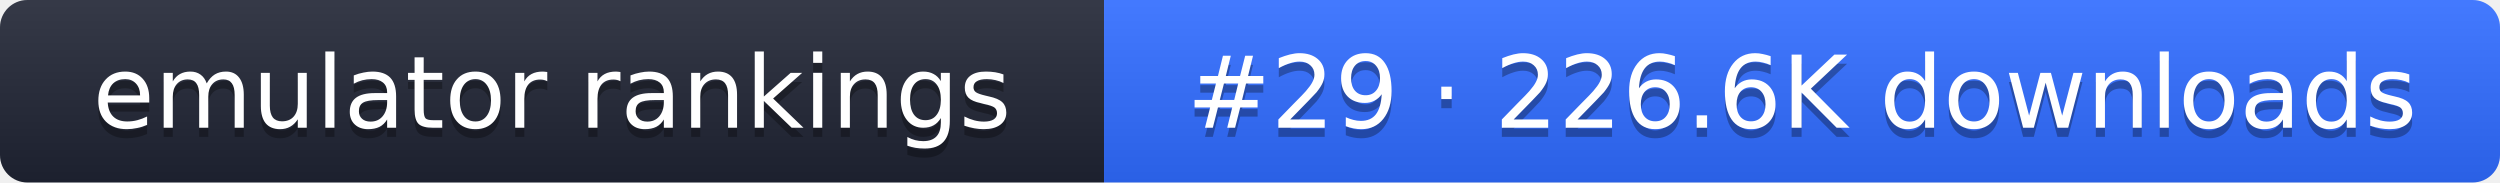
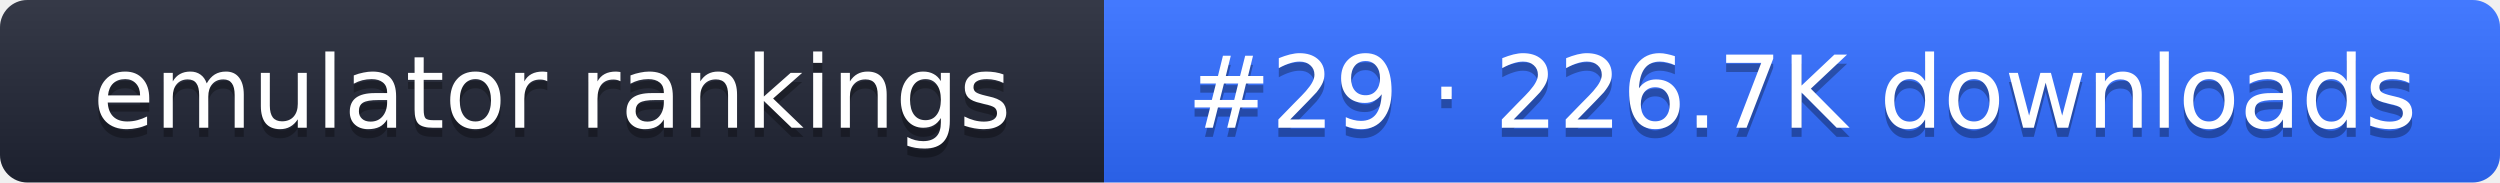
- <svg xmlns="http://www.w3.org/2000/svg" width="274" height="20" role="img" aria-label="emulator rankings: #29 · 226.6K downloads">
+ <svg xmlns="http://www.w3.org/2000/svg" width="274" height="20" role="img" aria-label="emulator rankings: #29 · 226.7K downloads">
  <linearGradient id="g" x2="0" y2="100%">
    <stop offset="0" stop-color="#fff" stop-opacity=".1" />
    <stop offset="1" stop-opacity=".1" />
  </linearGradient>
  <clipPath id="r">
    <rect width="274" height="20" rx="3" fill="#fff" />
  </clipPath>
  <g clip-path="url(#r)">
    <rect width="121" height="20" fill="#1f2433" />
    <rect x="121" width="153" height="20" fill="#2f6bff" />
    <rect width="274" height="20" fill="url(#g)" />
  </g>
  <g fill="#fff" text-anchor="middle" font-family="Verdana,DejaVu Sans,sans-serif" font-size="11">
    <text x="60.5" y="15" fill="#010101" fill-opacity=".3">emulator rankings</text>
    <text x="60.5" y="14">emulator rankings</text>
-     <text x="197.5" y="15" fill="#010101" fill-opacity=".3">#29 · 226.6K downloads</text>
-     <text x="197.5" y="14">#29 · 226.6K downloads</text>
+     <text x="197.5" y="15" fill="#010101" fill-opacity=".3">#29 · 226.7K downloads</text>
+     <text x="197.5" y="14">#29 · 226.7K downloads</text>
  </g>
</svg>
